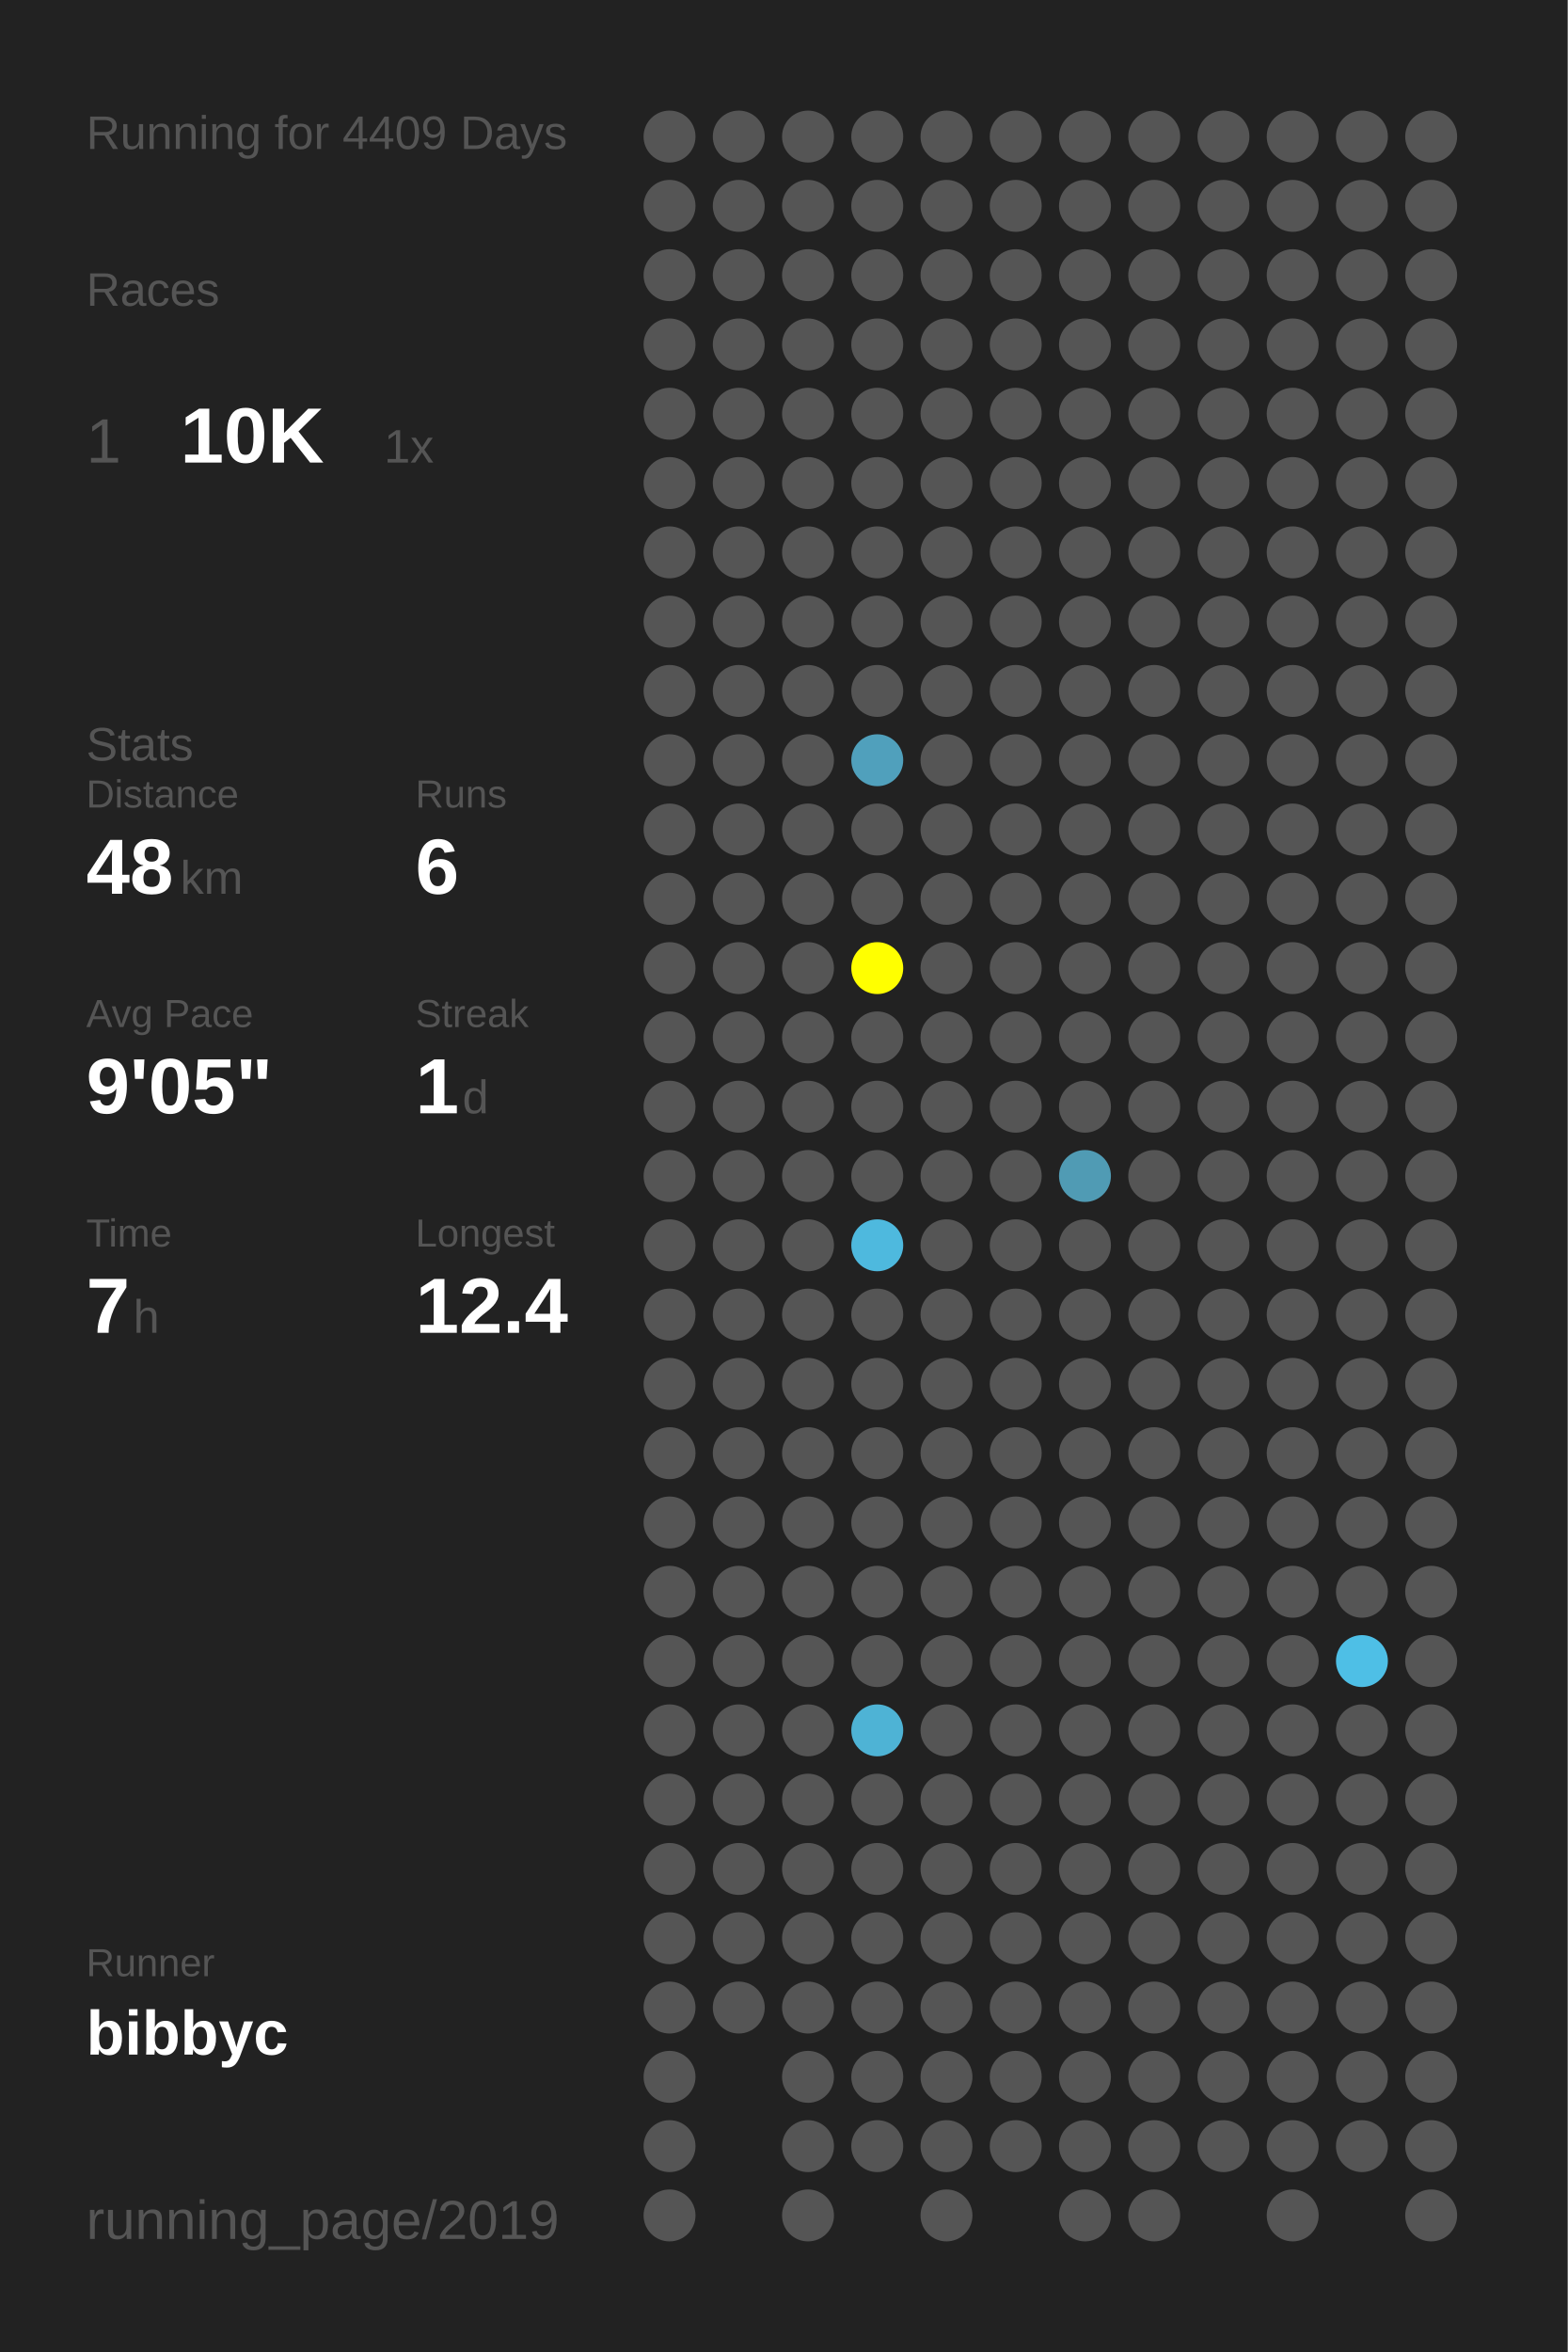
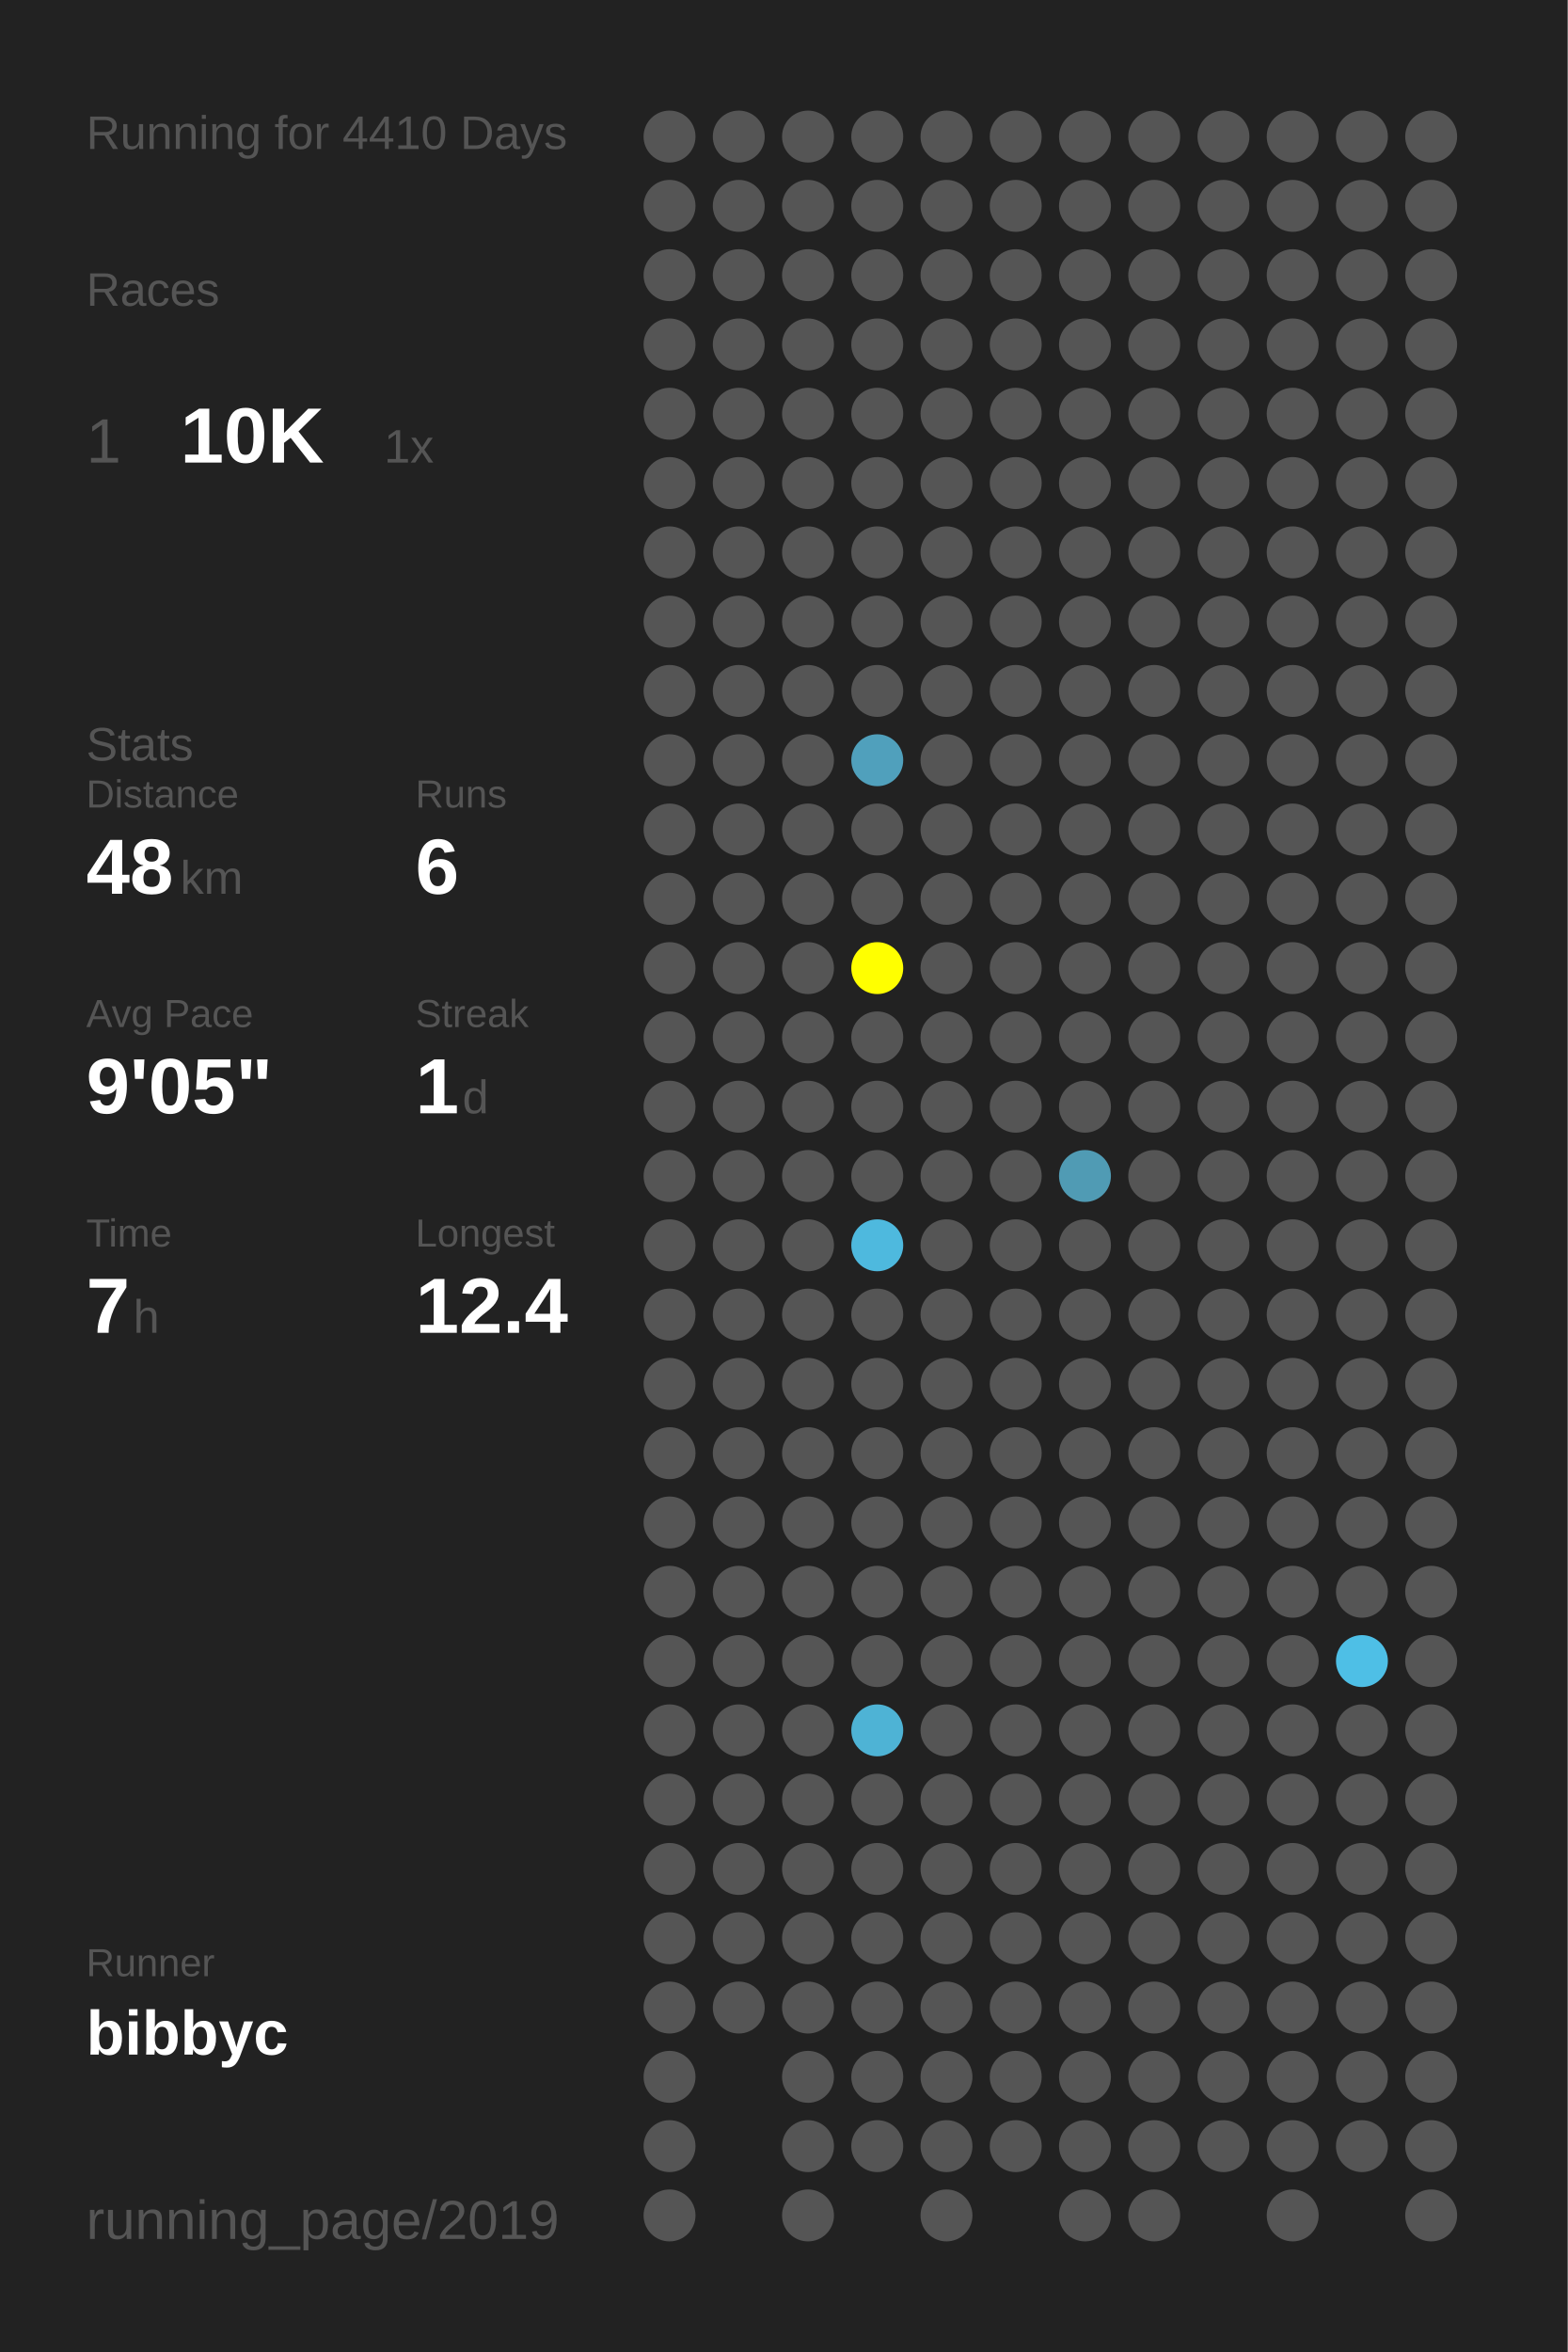
<svg xmlns="http://www.w3.org/2000/svg" baseProfile="full" height="300mm" version="1.1" viewBox="0,0,200,300" width="200mm">
  <defs />
  <rect fill="#222222" height="300" width="200" x="0" y="0" />
-   <text fill="#555555" style="font-size:6px; font-family:Arial;" x="11" y="19">Running for 4409 Days</text>
+   <text fill="#555555" style="font-size:6px; font-family:Arial;" x="11" y="19">Running for 4410 Days</text>
  <text fill="#555555" style="font-size:6px; font-family:Arial;" x="11" y="39">Races</text>
  <text fill="#555555" style="font-size:8px; font-family:Arial;" x="11" y="59">1</text>
  <text fill="#FFFFFF" style="font-size:10px; font-family:Arial; font-weight:bold;" x="23" y="59">10K</text>
  <text fill="#555555" style="font-size:6px; font-family:Arial;" x="49" y="59">1x</text>
  <text fill="#555555" style="font-size:6px; font-family:Arial;" x="11" y="97">Stats</text>
  <text fill="#555555" style="font-size:5px; font-family:Arial;" x="11" y="103">Distance</text>
  <text fill="#FFFFFF" style="font-size:10px; font-family:Arial; font-weight:bold;" x="11" y="114">48</text>
  <text fill="#555555" style="font-size:6px; font-family:Arial;" x="23" y="114">km</text>
  <text fill="#555555" style="font-size:5px; font-family:Arial;" x="53" y="103">Runs</text>
  <text fill="#FFFFFF" style="font-size:10px; font-family:Arial; font-weight:bold;" x="53" y="114">6</text>
  <text fill="#555555" style="font-size:5px; font-family:Arial;" x="11" y="131">Avg Pace</text>
  <text fill="#FFFFFF" style="font-size:10px; font-family:Arial; font-weight:bold;" x="11" y="142">9'05"</text>
  <text fill="#555555" style="font-size:5px; font-family:Arial;" x="53" y="131">Streak</text>
  <text fill="#FFFFFF" style="font-size:10px; font-family:Arial; font-weight:bold;" x="53" y="142">1</text>
  <text fill="#555555" style="font-size:6px; font-family:Arial;" x="59" y="142">d</text>
  <text fill="#555555" style="font-size:5px; font-family:Arial;" x="11" y="159">Time</text>
  <text fill="#FFFFFF" style="font-size:10px; font-family:Arial; font-weight:bold;" x="11" y="170">7</text>
  <text fill="#555555" style="font-size:6px; font-family:Arial;" x="17" y="170">h</text>
  <text fill="#555555" style="font-size:5px; font-family:Arial;" x="53" y="159">Longest</text>
  <text fill="#FFFFFF" style="font-size:10px; font-family:Arial; font-weight:bold;" x="53" y="170">12.4</text>
  <text fill="#555555" style="font-size:5px; font-family:Arial;" x="11" y="252.065">Runner</text>
  <text fill="#FFFFFF" style="font-size:8px; font-family:Arial; font-weight:bold;" x="11" y="262.065">bibbyc</text>
  <text fill="#555555" style="font-size:7px; font-family:Arial;" x="11" y="285.581">running_page/2019</text>
  <circle cx="85.417" cy="17.419" fill="#555555" r="3.312" />
  <circle cx="85.417" cy="26.258" fill="#555555" r="3.312" />
  <circle cx="85.417" cy="35.097" fill="#555555" r="3.312" />
  <circle cx="85.417" cy="43.935" fill="#555555" r="3.312" />
  <circle cx="85.417" cy="52.774" fill="#555555" r="3.312" />
  <circle cx="85.417" cy="61.613" fill="#555555" r="3.312" />
  <circle cx="85.417" cy="70.452" fill="#555555" r="3.312" />
  <circle cx="85.417" cy="79.29" fill="#555555" r="3.312" />
  <circle cx="85.417" cy="88.129" fill="#555555" r="3.312" />
  <circle cx="85.417" cy="96.968" fill="#555555" r="3.312" />
  <circle cx="85.417" cy="105.806" fill="#555555" r="3.312" />
  <circle cx="85.417" cy="114.645" fill="#555555" r="3.312" />
  <circle cx="85.417" cy="123.484" fill="#555555" r="3.312" />
  <circle cx="85.417" cy="132.323" fill="#555555" r="3.312" />
  <circle cx="85.417" cy="141.161" fill="#555555" r="3.312" />
  <circle cx="85.417" cy="150" fill="#555555" r="3.312" />
  <circle cx="85.417" cy="158.839" fill="#555555" r="3.312" />
  <circle cx="85.417" cy="167.677" fill="#555555" r="3.312" />
  <circle cx="85.417" cy="176.516" fill="#555555" r="3.312" />
  <circle cx="85.417" cy="185.355" fill="#555555" r="3.312" />
  <circle cx="85.417" cy="194.194" fill="#555555" r="3.312" />
  <circle cx="85.417" cy="203.032" fill="#555555" r="3.312" />
  <circle cx="85.417" cy="211.871" fill="#555555" r="3.312" />
  <circle cx="85.417" cy="220.71" fill="#555555" r="3.312" />
  <circle cx="85.417" cy="229.548" fill="#555555" r="3.312" />
  <circle cx="85.417" cy="238.387" fill="#555555" r="3.312" />
  <circle cx="85.417" cy="247.226" fill="#555555" r="3.312" />
  <circle cx="85.417" cy="256.065" fill="#555555" r="3.312" />
  <circle cx="85.417" cy="264.903" fill="#555555" r="3.312" />
  <circle cx="85.417" cy="273.742" fill="#555555" r="3.312" />
  <circle cx="85.417" cy="282.581" fill="#555555" r="3.312" />
  <circle cx="94.25" cy="17.419" fill="#555555" r="3.312" />
  <circle cx="94.25" cy="26.258" fill="#555555" r="3.312" />
  <circle cx="94.25" cy="35.097" fill="#555555" r="3.312" />
  <circle cx="94.25" cy="43.935" fill="#555555" r="3.312" />
  <circle cx="94.25" cy="52.774" fill="#555555" r="3.312" />
  <circle cx="94.25" cy="61.613" fill="#555555" r="3.312" />
  <circle cx="94.25" cy="70.452" fill="#555555" r="3.312" />
  <circle cx="94.25" cy="79.29" fill="#555555" r="3.312" />
  <circle cx="94.25" cy="88.129" fill="#555555" r="3.312" />
  <circle cx="94.25" cy="96.968" fill="#555555" r="3.312" />
  <circle cx="94.25" cy="105.806" fill="#555555" r="3.312" />
  <circle cx="94.25" cy="114.645" fill="#555555" r="3.312" />
  <circle cx="94.25" cy="123.484" fill="#555555" r="3.312" />
  <circle cx="94.25" cy="132.323" fill="#555555" r="3.312" />
  <circle cx="94.25" cy="141.161" fill="#555555" r="3.312" />
  <circle cx="94.25" cy="150" fill="#555555" r="3.312" />
  <circle cx="94.25" cy="158.839" fill="#555555" r="3.312" />
  <circle cx="94.25" cy="167.677" fill="#555555" r="3.312" />
  <circle cx="94.25" cy="176.516" fill="#555555" r="3.312" />
  <circle cx="94.25" cy="185.355" fill="#555555" r="3.312" />
  <circle cx="94.25" cy="194.194" fill="#555555" r="3.312" />
  <circle cx="94.25" cy="203.032" fill="#555555" r="3.312" />
  <circle cx="94.25" cy="211.871" fill="#555555" r="3.312" />
  <circle cx="94.25" cy="220.71" fill="#555555" r="3.312" />
  <circle cx="94.25" cy="229.548" fill="#555555" r="3.312" />
  <circle cx="94.25" cy="238.387" fill="#555555" r="3.312" />
  <circle cx="94.25" cy="247.226" fill="#555555" r="3.312" />
  <circle cx="94.25" cy="256.065" fill="#555555" r="3.312" />
  <circle cx="103.083" cy="17.419" fill="#555555" r="3.312" />
  <circle cx="103.083" cy="26.258" fill="#555555" r="3.312" />
  <circle cx="103.083" cy="35.097" fill="#555555" r="3.312" />
  <circle cx="103.083" cy="43.935" fill="#555555" r="3.312" />
  <circle cx="103.083" cy="52.774" fill="#555555" r="3.312" />
  <circle cx="103.083" cy="61.613" fill="#555555" r="3.312" />
  <circle cx="103.083" cy="70.452" fill="#555555" r="3.312" />
  <circle cx="103.083" cy="79.29" fill="#555555" r="3.312" />
  <circle cx="103.083" cy="88.129" fill="#555555" r="3.312" />
  <circle cx="103.083" cy="96.968" fill="#555555" r="3.312" />
  <circle cx="103.083" cy="105.806" fill="#555555" r="3.312" />
  <circle cx="103.083" cy="114.645" fill="#555555" r="3.312" />
  <circle cx="103.083" cy="123.484" fill="#555555" r="3.312" />
  <circle cx="103.083" cy="132.323" fill="#555555" r="3.312" />
  <circle cx="103.083" cy="141.161" fill="#555555" r="3.312" />
  <circle cx="103.083" cy="150" fill="#555555" r="3.312" />
  <circle cx="103.083" cy="158.839" fill="#555555" r="3.312" />
  <circle cx="103.083" cy="167.677" fill="#555555" r="3.312" />
  <circle cx="103.083" cy="176.516" fill="#555555" r="3.312" />
  <circle cx="103.083" cy="185.355" fill="#555555" r="3.312" />
  <circle cx="103.083" cy="194.194" fill="#555555" r="3.312" />
  <circle cx="103.083" cy="203.032" fill="#555555" r="3.312" />
  <circle cx="103.083" cy="211.871" fill="#555555" r="3.312" />
  <circle cx="103.083" cy="220.71" fill="#555555" r="3.312" />
  <circle cx="103.083" cy="229.548" fill="#555555" r="3.312" />
  <circle cx="103.083" cy="238.387" fill="#555555" r="3.312" />
  <circle cx="103.083" cy="247.226" fill="#555555" r="3.312" />
  <circle cx="103.083" cy="256.065" fill="#555555" r="3.312" />
  <circle cx="103.083" cy="264.903" fill="#555555" r="3.312" />
  <circle cx="103.083" cy="273.742" fill="#555555" r="3.312" />
  <circle cx="103.083" cy="282.581" fill="#555555" r="3.312" />
  <circle cx="111.917" cy="17.419" fill="#555555" r="3.312" />
  <circle cx="111.917" cy="26.258" fill="#555555" r="3.312" />
  <circle cx="111.917" cy="35.097" fill="#555555" r="3.312" />
  <circle cx="111.917" cy="43.935" fill="#555555" r="3.312" />
  <circle cx="111.917" cy="52.774" fill="#555555" r="3.312" />
  <circle cx="111.917" cy="61.613" fill="#555555" r="3.312" />
  <circle cx="111.917" cy="70.452" fill="#555555" r="3.312" />
  <circle cx="111.917" cy="79.29" fill="#555555" r="3.312" />
  <circle cx="111.917" cy="88.129" fill="#555555" r="3.312" />
  <circle cx="111.917" cy="96.968" fill="#50a0bc" r="3.312" />
  <circle cx="111.917" cy="105.806" fill="#555555" r="3.312" />
  <circle cx="111.917" cy="114.645" fill="#555555" r="3.312" />
  <circle cx="111.917" cy="123.484" fill="#FFFF00" r="3.312" />
  <circle cx="111.917" cy="132.323" fill="#555555" r="3.312" />
  <circle cx="111.917" cy="141.161" fill="#555555" r="3.312" />
  <circle cx="111.917" cy="150" fill="#555555" r="3.312" />
  <circle cx="111.917" cy="158.839" fill="#4eb9de" r="3.312" />
  <circle cx="111.917" cy="167.677" fill="#555555" r="3.312" />
  <circle cx="111.917" cy="176.516" fill="#555555" r="3.312" />
  <circle cx="111.917" cy="185.355" fill="#555555" r="3.312" />
  <circle cx="111.917" cy="194.194" fill="#555555" r="3.312" />
  <circle cx="111.917" cy="203.032" fill="#555555" r="3.312" />
  <circle cx="111.917" cy="211.871" fill="#555555" r="3.312" />
  <circle cx="111.917" cy="220.71" fill="#4eb3d5" r="3.312" />
  <circle cx="111.917" cy="229.548" fill="#555555" r="3.312" />
  <circle cx="111.917" cy="238.387" fill="#555555" r="3.312" />
  <circle cx="111.917" cy="247.226" fill="#555555" r="3.312" />
  <circle cx="111.917" cy="256.065" fill="#555555" r="3.312" />
  <circle cx="111.917" cy="264.903" fill="#555555" r="3.312" />
  <circle cx="111.917" cy="273.742" fill="#555555" r="3.312" />
  <circle cx="120.75" cy="17.419" fill="#555555" r="3.312" />
  <circle cx="120.75" cy="26.258" fill="#555555" r="3.312" />
  <circle cx="120.75" cy="35.097" fill="#555555" r="3.312" />
  <circle cx="120.75" cy="43.935" fill="#555555" r="3.312" />
  <circle cx="120.75" cy="52.774" fill="#555555" r="3.312" />
  <circle cx="120.75" cy="61.613" fill="#555555" r="3.312" />
  <circle cx="120.75" cy="70.452" fill="#555555" r="3.312" />
  <circle cx="120.75" cy="79.29" fill="#555555" r="3.312" />
  <circle cx="120.75" cy="88.129" fill="#555555" r="3.312" />
  <circle cx="120.75" cy="96.968" fill="#555555" r="3.312" />
  <circle cx="120.75" cy="105.806" fill="#555555" r="3.312" />
  <circle cx="120.75" cy="114.645" fill="#555555" r="3.312" />
  <circle cx="120.75" cy="123.484" fill="#555555" r="3.312" />
  <circle cx="120.75" cy="132.323" fill="#555555" r="3.312" />
  <circle cx="120.75" cy="141.161" fill="#555555" r="3.312" />
  <circle cx="120.75" cy="150" fill="#555555" r="3.312" />
  <circle cx="120.75" cy="158.839" fill="#555555" r="3.312" />
  <circle cx="120.75" cy="167.677" fill="#555555" r="3.312" />
  <circle cx="120.75" cy="176.516" fill="#555555" r="3.312" />
  <circle cx="120.75" cy="185.355" fill="#555555" r="3.312" />
  <circle cx="120.75" cy="194.194" fill="#555555" r="3.312" />
  <circle cx="120.75" cy="203.032" fill="#555555" r="3.312" />
  <circle cx="120.75" cy="211.871" fill="#555555" r="3.312" />
  <circle cx="120.75" cy="220.71" fill="#555555" r="3.312" />
  <circle cx="120.75" cy="229.548" fill="#555555" r="3.312" />
  <circle cx="120.75" cy="238.387" fill="#555555" r="3.312" />
  <circle cx="120.75" cy="247.226" fill="#555555" r="3.312" />
  <circle cx="120.75" cy="256.065" fill="#555555" r="3.312" />
  <circle cx="120.75" cy="264.903" fill="#555555" r="3.312" />
  <circle cx="120.75" cy="273.742" fill="#555555" r="3.312" />
  <circle cx="120.75" cy="282.581" fill="#555555" r="3.312" />
  <circle cx="129.583" cy="17.419" fill="#555555" r="3.312" />
  <circle cx="129.583" cy="26.258" fill="#555555" r="3.312" />
  <circle cx="129.583" cy="35.097" fill="#555555" r="3.312" />
  <circle cx="129.583" cy="43.935" fill="#555555" r="3.312" />
  <circle cx="129.583" cy="52.774" fill="#555555" r="3.312" />
  <circle cx="129.583" cy="61.613" fill="#555555" r="3.312" />
  <circle cx="129.583" cy="70.452" fill="#555555" r="3.312" />
  <circle cx="129.583" cy="79.29" fill="#555555" r="3.312" />
  <circle cx="129.583" cy="88.129" fill="#555555" r="3.312" />
  <circle cx="129.583" cy="96.968" fill="#555555" r="3.312" />
  <circle cx="129.583" cy="105.806" fill="#555555" r="3.312" />
  <circle cx="129.583" cy="114.645" fill="#555555" r="3.312" />
  <circle cx="129.583" cy="123.484" fill="#555555" r="3.312" />
  <circle cx="129.583" cy="132.323" fill="#555555" r="3.312" />
  <circle cx="129.583" cy="141.161" fill="#555555" r="3.312" />
  <circle cx="129.583" cy="150" fill="#555555" r="3.312" />
  <circle cx="129.583" cy="158.839" fill="#555555" r="3.312" />
  <circle cx="129.583" cy="167.677" fill="#555555" r="3.312" />
  <circle cx="129.583" cy="176.516" fill="#555555" r="3.312" />
  <circle cx="129.583" cy="185.355" fill="#555555" r="3.312" />
  <circle cx="129.583" cy="194.194" fill="#555555" r="3.312" />
  <circle cx="129.583" cy="203.032" fill="#555555" r="3.312" />
  <circle cx="129.583" cy="211.871" fill="#555555" r="3.312" />
  <circle cx="129.583" cy="220.71" fill="#555555" r="3.312" />
  <circle cx="129.583" cy="229.548" fill="#555555" r="3.312" />
  <circle cx="129.583" cy="238.387" fill="#555555" r="3.312" />
  <circle cx="129.583" cy="247.226" fill="#555555" r="3.312" />
  <circle cx="129.583" cy="256.065" fill="#555555" r="3.312" />
  <circle cx="129.583" cy="264.903" fill="#555555" r="3.312" />
  <circle cx="129.583" cy="273.742" fill="#555555" r="3.312" />
  <circle cx="138.417" cy="17.419" fill="#555555" r="3.312" />
  <circle cx="138.417" cy="26.258" fill="#555555" r="3.312" />
  <circle cx="138.417" cy="35.097" fill="#555555" r="3.312" />
  <circle cx="138.417" cy="43.935" fill="#555555" r="3.312" />
  <circle cx="138.417" cy="52.774" fill="#555555" r="3.312" />
  <circle cx="138.417" cy="61.613" fill="#555555" r="3.312" />
  <circle cx="138.417" cy="70.452" fill="#555555" r="3.312" />
  <circle cx="138.417" cy="79.29" fill="#555555" r="3.312" />
  <circle cx="138.417" cy="88.129" fill="#555555" r="3.312" />
  <circle cx="138.417" cy="96.968" fill="#555555" r="3.312" />
  <circle cx="138.417" cy="105.806" fill="#555555" r="3.312" />
  <circle cx="138.417" cy="114.645" fill="#555555" r="3.312" />
  <circle cx="138.417" cy="123.484" fill="#555555" r="3.312" />
  <circle cx="138.417" cy="132.323" fill="#555555" r="3.312" />
  <circle cx="138.417" cy="141.161" fill="#555555" r="3.312" />
  <circle cx="138.417" cy="150" fill="#509bb4" r="3.312" />
  <circle cx="138.417" cy="158.839" fill="#555555" r="3.312" />
  <circle cx="138.417" cy="167.677" fill="#555555" r="3.312" />
  <circle cx="138.417" cy="176.516" fill="#555555" r="3.312" />
  <circle cx="138.417" cy="185.355" fill="#555555" r="3.312" />
  <circle cx="138.417" cy="194.194" fill="#555555" r="3.312" />
  <circle cx="138.417" cy="203.032" fill="#555555" r="3.312" />
  <circle cx="138.417" cy="211.871" fill="#555555" r="3.312" />
  <circle cx="138.417" cy="220.71" fill="#555555" r="3.312" />
  <circle cx="138.417" cy="229.548" fill="#555555" r="3.312" />
  <circle cx="138.417" cy="238.387" fill="#555555" r="3.312" />
  <circle cx="138.417" cy="247.226" fill="#555555" r="3.312" />
  <circle cx="138.417" cy="256.065" fill="#555555" r="3.312" />
  <circle cx="138.417" cy="264.903" fill="#555555" r="3.312" />
  <circle cx="138.417" cy="273.742" fill="#555555" r="3.312" />
  <circle cx="138.417" cy="282.581" fill="#555555" r="3.312" />
  <circle cx="147.25" cy="17.419" fill="#555555" r="3.312" />
  <circle cx="147.25" cy="26.258" fill="#555555" r="3.312" />
  <circle cx="147.25" cy="35.097" fill="#555555" r="3.312" />
  <circle cx="147.25" cy="43.935" fill="#555555" r="3.312" />
  <circle cx="147.25" cy="52.774" fill="#555555" r="3.312" />
  <circle cx="147.25" cy="61.613" fill="#555555" r="3.312" />
  <circle cx="147.25" cy="70.452" fill="#555555" r="3.312" />
  <circle cx="147.25" cy="79.29" fill="#555555" r="3.312" />
  <circle cx="147.25" cy="88.129" fill="#555555" r="3.312" />
  <circle cx="147.25" cy="96.968" fill="#555555" r="3.312" />
  <circle cx="147.25" cy="105.806" fill="#555555" r="3.312" />
  <circle cx="147.25" cy="114.645" fill="#555555" r="3.312" />
  <circle cx="147.25" cy="123.484" fill="#555555" r="3.312" />
  <circle cx="147.25" cy="132.323" fill="#555555" r="3.312" />
  <circle cx="147.25" cy="141.161" fill="#555555" r="3.312" />
  <circle cx="147.25" cy="150" fill="#555555" r="3.312" />
  <circle cx="147.25" cy="158.839" fill="#555555" r="3.312" />
  <circle cx="147.25" cy="167.677" fill="#555555" r="3.312" />
  <circle cx="147.25" cy="176.516" fill="#555555" r="3.312" />
  <circle cx="147.25" cy="185.355" fill="#555555" r="3.312" />
  <circle cx="147.25" cy="194.194" fill="#555555" r="3.312" />
  <circle cx="147.25" cy="203.032" fill="#555555" r="3.312" />
  <circle cx="147.25" cy="211.871" fill="#555555" r="3.312" />
  <circle cx="147.25" cy="220.71" fill="#555555" r="3.312" />
  <circle cx="147.25" cy="229.548" fill="#555555" r="3.312" />
  <circle cx="147.25" cy="238.387" fill="#555555" r="3.312" />
  <circle cx="147.25" cy="247.226" fill="#555555" r="3.312" />
  <circle cx="147.25" cy="256.065" fill="#555555" r="3.312" />
  <circle cx="147.25" cy="264.903" fill="#555555" r="3.312" />
  <circle cx="147.25" cy="273.742" fill="#555555" r="3.312" />
  <circle cx="147.25" cy="282.581" fill="#555555" r="3.312" />
  <circle cx="156.083" cy="17.419" fill="#555555" r="3.312" />
  <circle cx="156.083" cy="26.258" fill="#555555" r="3.312" />
  <circle cx="156.083" cy="35.097" fill="#555555" r="3.312" />
  <circle cx="156.083" cy="43.935" fill="#555555" r="3.312" />
  <circle cx="156.083" cy="52.774" fill="#555555" r="3.312" />
  <circle cx="156.083" cy="61.613" fill="#555555" r="3.312" />
  <circle cx="156.083" cy="70.452" fill="#555555" r="3.312" />
  <circle cx="156.083" cy="79.29" fill="#555555" r="3.312" />
  <circle cx="156.083" cy="88.129" fill="#555555" r="3.312" />
  <circle cx="156.083" cy="96.968" fill="#555555" r="3.312" />
  <circle cx="156.083" cy="105.806" fill="#555555" r="3.312" />
  <circle cx="156.083" cy="114.645" fill="#555555" r="3.312" />
  <circle cx="156.083" cy="123.484" fill="#555555" r="3.312" />
  <circle cx="156.083" cy="132.323" fill="#555555" r="3.312" />
  <circle cx="156.083" cy="141.161" fill="#555555" r="3.312" />
  <circle cx="156.083" cy="150" fill="#555555" r="3.312" />
  <circle cx="156.083" cy="158.839" fill="#555555" r="3.312" />
  <circle cx="156.083" cy="167.677" fill="#555555" r="3.312" />
  <circle cx="156.083" cy="176.516" fill="#555555" r="3.312" />
  <circle cx="156.083" cy="185.355" fill="#555555" r="3.312" />
  <circle cx="156.083" cy="194.194" fill="#555555" r="3.312" />
  <circle cx="156.083" cy="203.032" fill="#555555" r="3.312" />
  <circle cx="156.083" cy="211.871" fill="#555555" r="3.312" />
  <circle cx="156.083" cy="220.71" fill="#555555" r="3.312" />
  <circle cx="156.083" cy="229.548" fill="#555555" r="3.312" />
  <circle cx="156.083" cy="238.387" fill="#555555" r="3.312" />
  <circle cx="156.083" cy="247.226" fill="#555555" r="3.312" />
  <circle cx="156.083" cy="256.065" fill="#555555" r="3.312" />
  <circle cx="156.083" cy="264.903" fill="#555555" r="3.312" />
  <circle cx="156.083" cy="273.742" fill="#555555" r="3.312" />
  <circle cx="164.917" cy="17.419" fill="#555555" r="3.312" />
  <circle cx="164.917" cy="26.258" fill="#555555" r="3.312" />
  <circle cx="164.917" cy="35.097" fill="#555555" r="3.312" />
  <circle cx="164.917" cy="43.935" fill="#555555" r="3.312" />
  <circle cx="164.917" cy="52.774" fill="#555555" r="3.312" />
  <circle cx="164.917" cy="61.613" fill="#555555" r="3.312" />
  <circle cx="164.917" cy="70.452" fill="#555555" r="3.312" />
  <circle cx="164.917" cy="79.29" fill="#555555" r="3.312" />
  <circle cx="164.917" cy="88.129" fill="#555555" r="3.312" />
  <circle cx="164.917" cy="96.968" fill="#555555" r="3.312" />
  <circle cx="164.917" cy="105.806" fill="#555555" r="3.312" />
  <circle cx="164.917" cy="114.645" fill="#555555" r="3.312" />
  <circle cx="164.917" cy="123.484" fill="#555555" r="3.312" />
  <circle cx="164.917" cy="132.323" fill="#555555" r="3.312" />
  <circle cx="164.917" cy="141.161" fill="#555555" r="3.312" />
  <circle cx="164.917" cy="150" fill="#555555" r="3.312" />
  <circle cx="164.917" cy="158.839" fill="#555555" r="3.312" />
  <circle cx="164.917" cy="167.677" fill="#555555" r="3.312" />
  <circle cx="164.917" cy="176.516" fill="#555555" r="3.312" />
  <circle cx="164.917" cy="185.355" fill="#555555" r="3.312" />
  <circle cx="164.917" cy="194.194" fill="#555555" r="3.312" />
  <circle cx="164.917" cy="203.032" fill="#555555" r="3.312" />
  <circle cx="164.917" cy="211.871" fill="#555555" r="3.312" />
  <circle cx="164.917" cy="220.71" fill="#555555" r="3.312" />
  <circle cx="164.917" cy="229.548" fill="#555555" r="3.312" />
  <circle cx="164.917" cy="238.387" fill="#555555" r="3.312" />
  <circle cx="164.917" cy="247.226" fill="#555555" r="3.312" />
  <circle cx="164.917" cy="256.065" fill="#555555" r="3.312" />
  <circle cx="164.917" cy="264.903" fill="#555555" r="3.312" />
  <circle cx="164.917" cy="273.742" fill="#555555" r="3.312" />
  <circle cx="164.917" cy="282.581" fill="#555555" r="3.312" />
  <circle cx="173.75" cy="17.419" fill="#555555" r="3.312" />
  <circle cx="173.75" cy="26.258" fill="#555555" r="3.312" />
  <circle cx="173.75" cy="35.097" fill="#555555" r="3.312" />
  <circle cx="173.75" cy="43.935" fill="#555555" r="3.312" />
  <circle cx="173.75" cy="52.774" fill="#555555" r="3.312" />
  <circle cx="173.75" cy="61.613" fill="#555555" r="3.312" />
  <circle cx="173.75" cy="70.452" fill="#555555" r="3.312" />
  <circle cx="173.75" cy="79.29" fill="#555555" r="3.312" />
  <circle cx="173.75" cy="88.129" fill="#555555" r="3.312" />
  <circle cx="173.75" cy="96.968" fill="#555555" r="3.312" />
  <circle cx="173.75" cy="105.806" fill="#555555" r="3.312" />
  <circle cx="173.75" cy="114.645" fill="#555555" r="3.312" />
  <circle cx="173.75" cy="123.484" fill="#555555" r="3.312" />
  <circle cx="173.75" cy="132.323" fill="#555555" r="3.312" />
  <circle cx="173.75" cy="141.161" fill="#555555" r="3.312" />
  <circle cx="173.75" cy="150" fill="#555555" r="3.312" />
  <circle cx="173.75" cy="158.839" fill="#555555" r="3.312" />
  <circle cx="173.75" cy="167.677" fill="#555555" r="3.312" />
  <circle cx="173.75" cy="176.516" fill="#555555" r="3.312" />
  <circle cx="173.75" cy="185.355" fill="#555555" r="3.312" />
  <circle cx="173.75" cy="194.194" fill="#555555" r="3.312" />
  <circle cx="173.75" cy="203.032" fill="#555555" r="3.312" />
  <circle cx="173.75" cy="211.871" fill="#4ebfe6" r="3.312" />
  <circle cx="173.75" cy="220.71" fill="#555555" r="3.312" />
  <circle cx="173.75" cy="229.548" fill="#555555" r="3.312" />
  <circle cx="173.75" cy="238.387" fill="#555555" r="3.312" />
  <circle cx="173.75" cy="247.226" fill="#555555" r="3.312" />
  <circle cx="173.75" cy="256.065" fill="#555555" r="3.312" />
  <circle cx="173.75" cy="264.903" fill="#555555" r="3.312" />
  <circle cx="173.75" cy="273.742" fill="#555555" r="3.312" />
  <circle cx="182.583" cy="17.419" fill="#555555" r="3.312" />
  <circle cx="182.583" cy="26.258" fill="#555555" r="3.312" />
  <circle cx="182.583" cy="35.097" fill="#555555" r="3.312" />
  <circle cx="182.583" cy="43.935" fill="#555555" r="3.312" />
  <circle cx="182.583" cy="52.774" fill="#555555" r="3.312" />
  <circle cx="182.583" cy="61.613" fill="#555555" r="3.312" />
  <circle cx="182.583" cy="70.452" fill="#555555" r="3.312" />
  <circle cx="182.583" cy="79.29" fill="#555555" r="3.312" />
  <circle cx="182.583" cy="88.129" fill="#555555" r="3.312" />
  <circle cx="182.583" cy="96.968" fill="#555555" r="3.312" />
  <circle cx="182.583" cy="105.806" fill="#555555" r="3.312" />
  <circle cx="182.583" cy="114.645" fill="#555555" r="3.312" />
  <circle cx="182.583" cy="123.484" fill="#555555" r="3.312" />
  <circle cx="182.583" cy="132.323" fill="#555555" r="3.312" />
  <circle cx="182.583" cy="141.161" fill="#555555" r="3.312" />
  <circle cx="182.583" cy="150" fill="#555555" r="3.312" />
  <circle cx="182.583" cy="158.839" fill="#555555" r="3.312" />
  <circle cx="182.583" cy="167.677" fill="#555555" r="3.312" />
  <circle cx="182.583" cy="176.516" fill="#555555" r="3.312" />
  <circle cx="182.583" cy="185.355" fill="#555555" r="3.312" />
  <circle cx="182.583" cy="194.194" fill="#555555" r="3.312" />
  <circle cx="182.583" cy="203.032" fill="#555555" r="3.312" />
  <circle cx="182.583" cy="211.871" fill="#555555" r="3.312" />
  <circle cx="182.583" cy="220.71" fill="#555555" r="3.312" />
  <circle cx="182.583" cy="229.548" fill="#555555" r="3.312" />
  <circle cx="182.583" cy="238.387" fill="#555555" r="3.312" />
  <circle cx="182.583" cy="247.226" fill="#555555" r="3.312" />
  <circle cx="182.583" cy="256.065" fill="#555555" r="3.312" />
  <circle cx="182.583" cy="264.903" fill="#555555" r="3.312" />
  <circle cx="182.583" cy="273.742" fill="#555555" r="3.312" />
  <circle cx="182.583" cy="282.581" fill="#555555" r="3.312" />
</svg>
